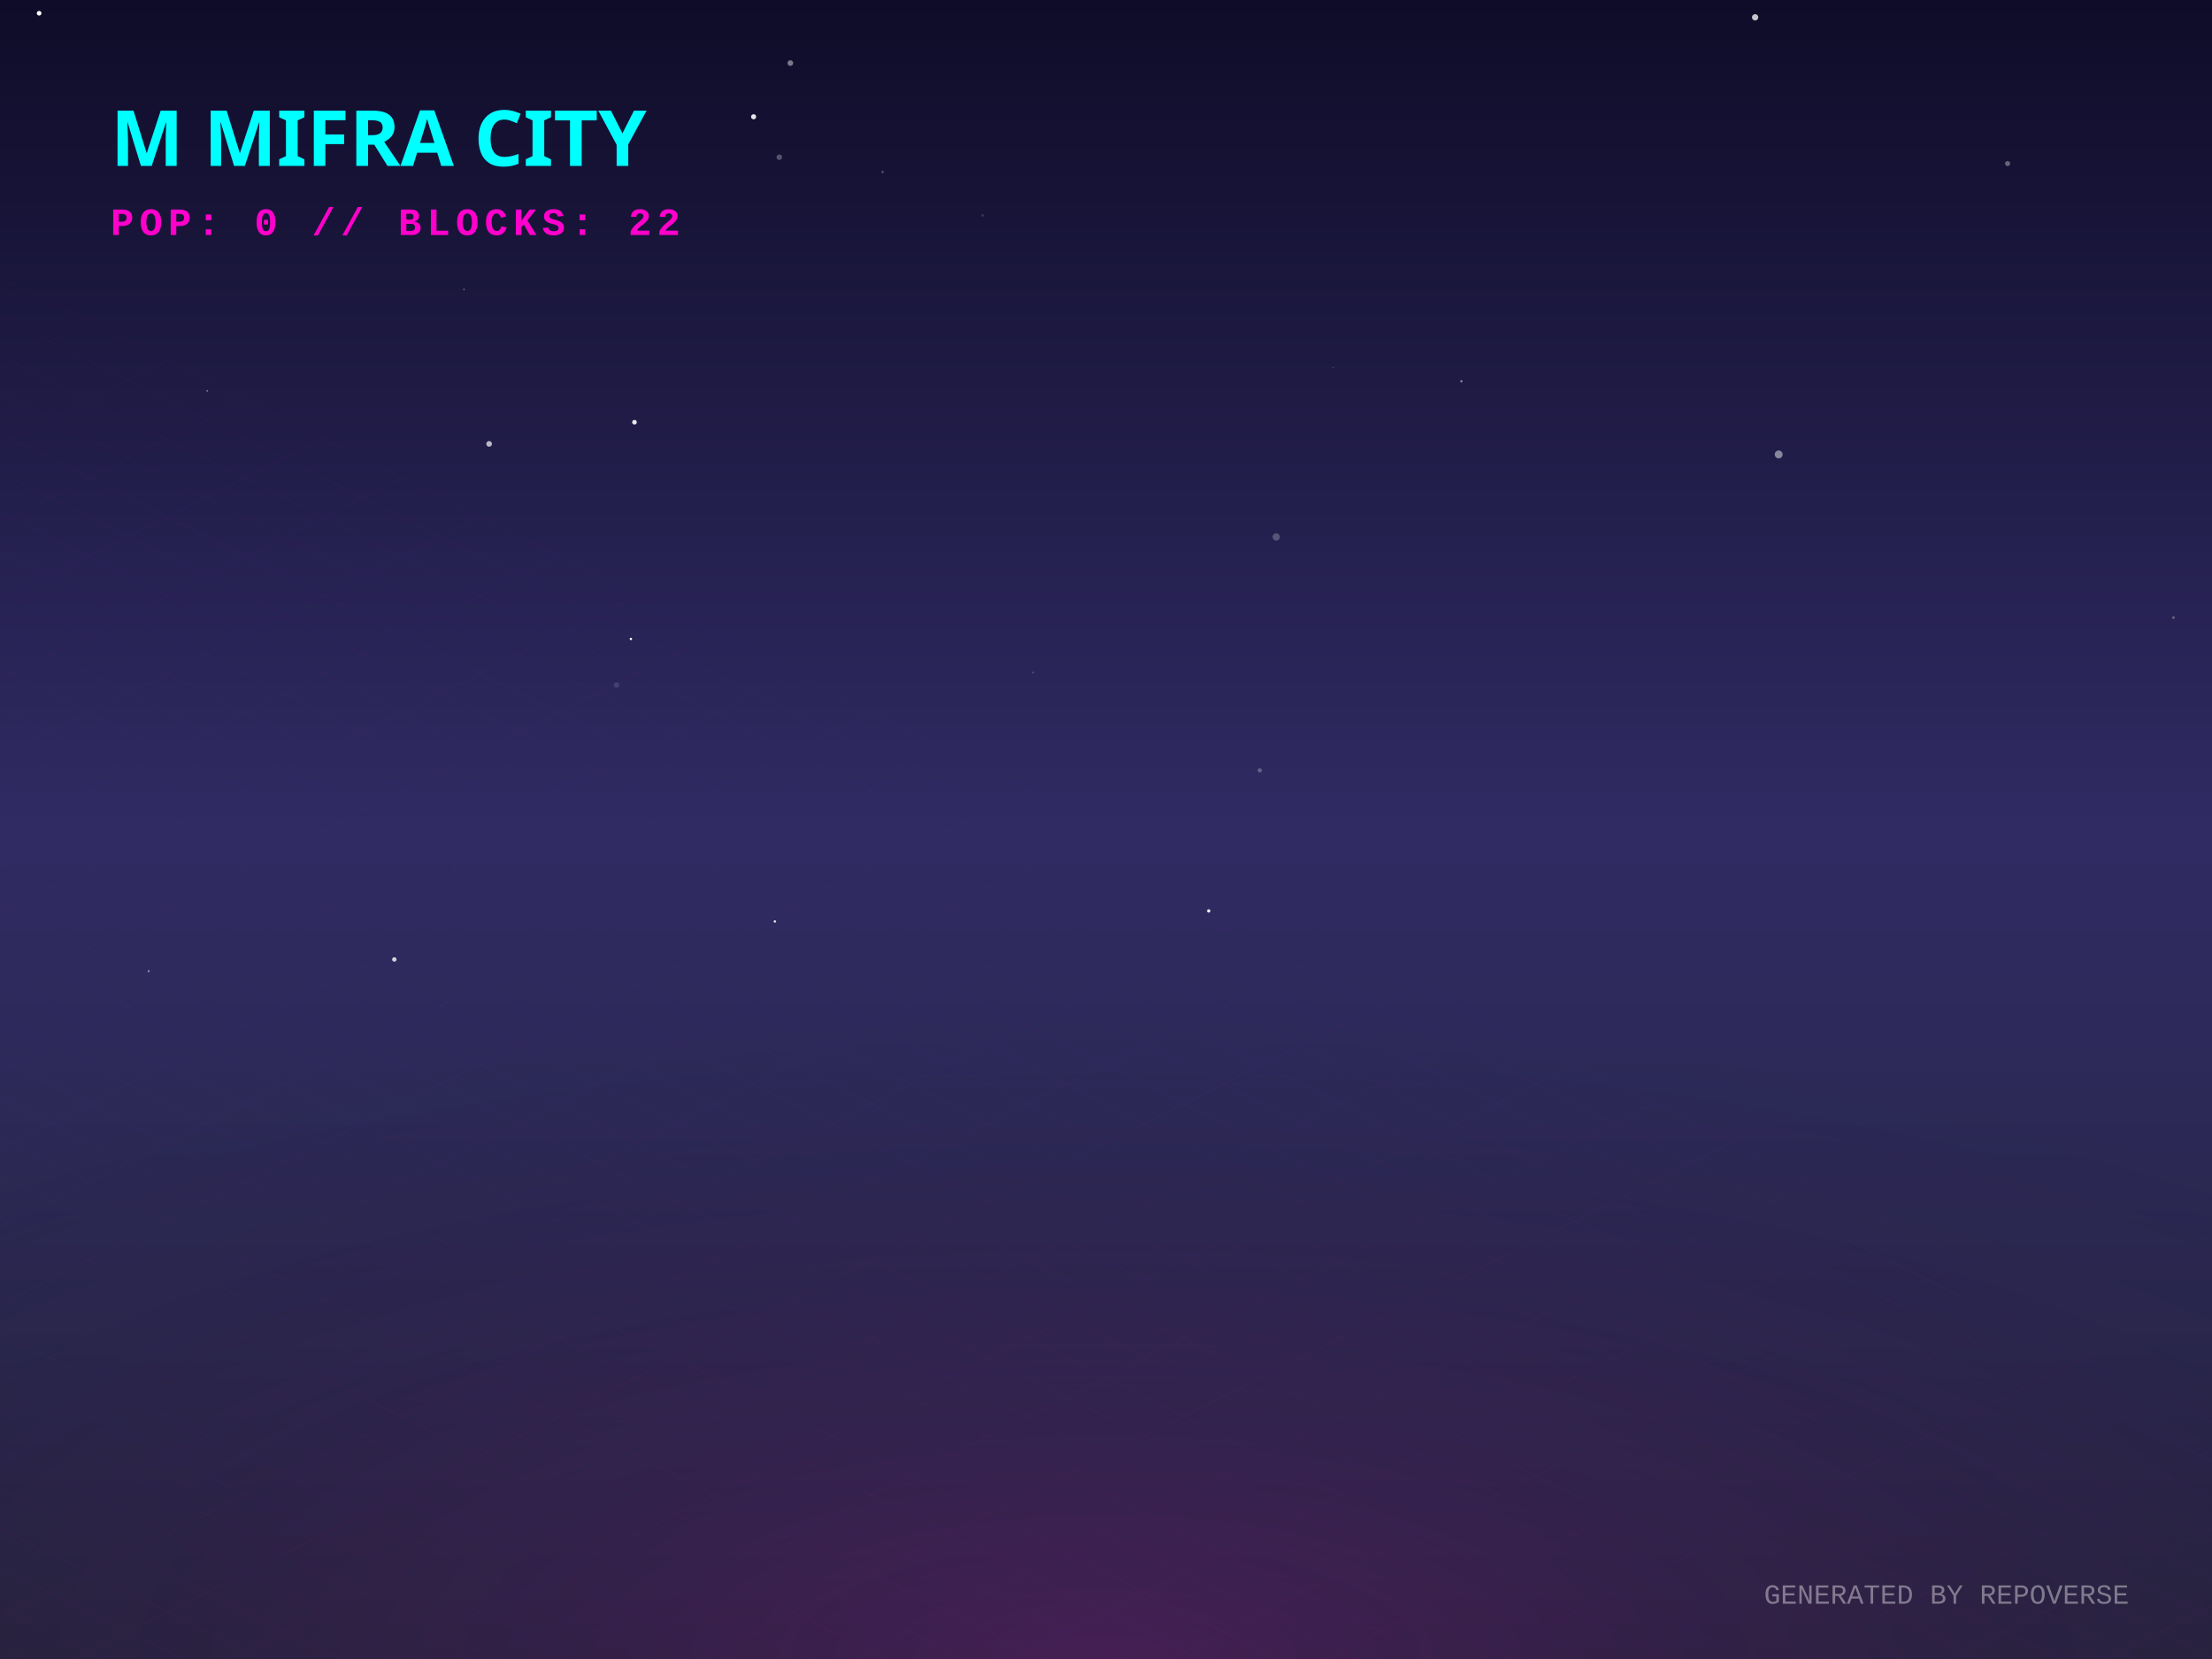
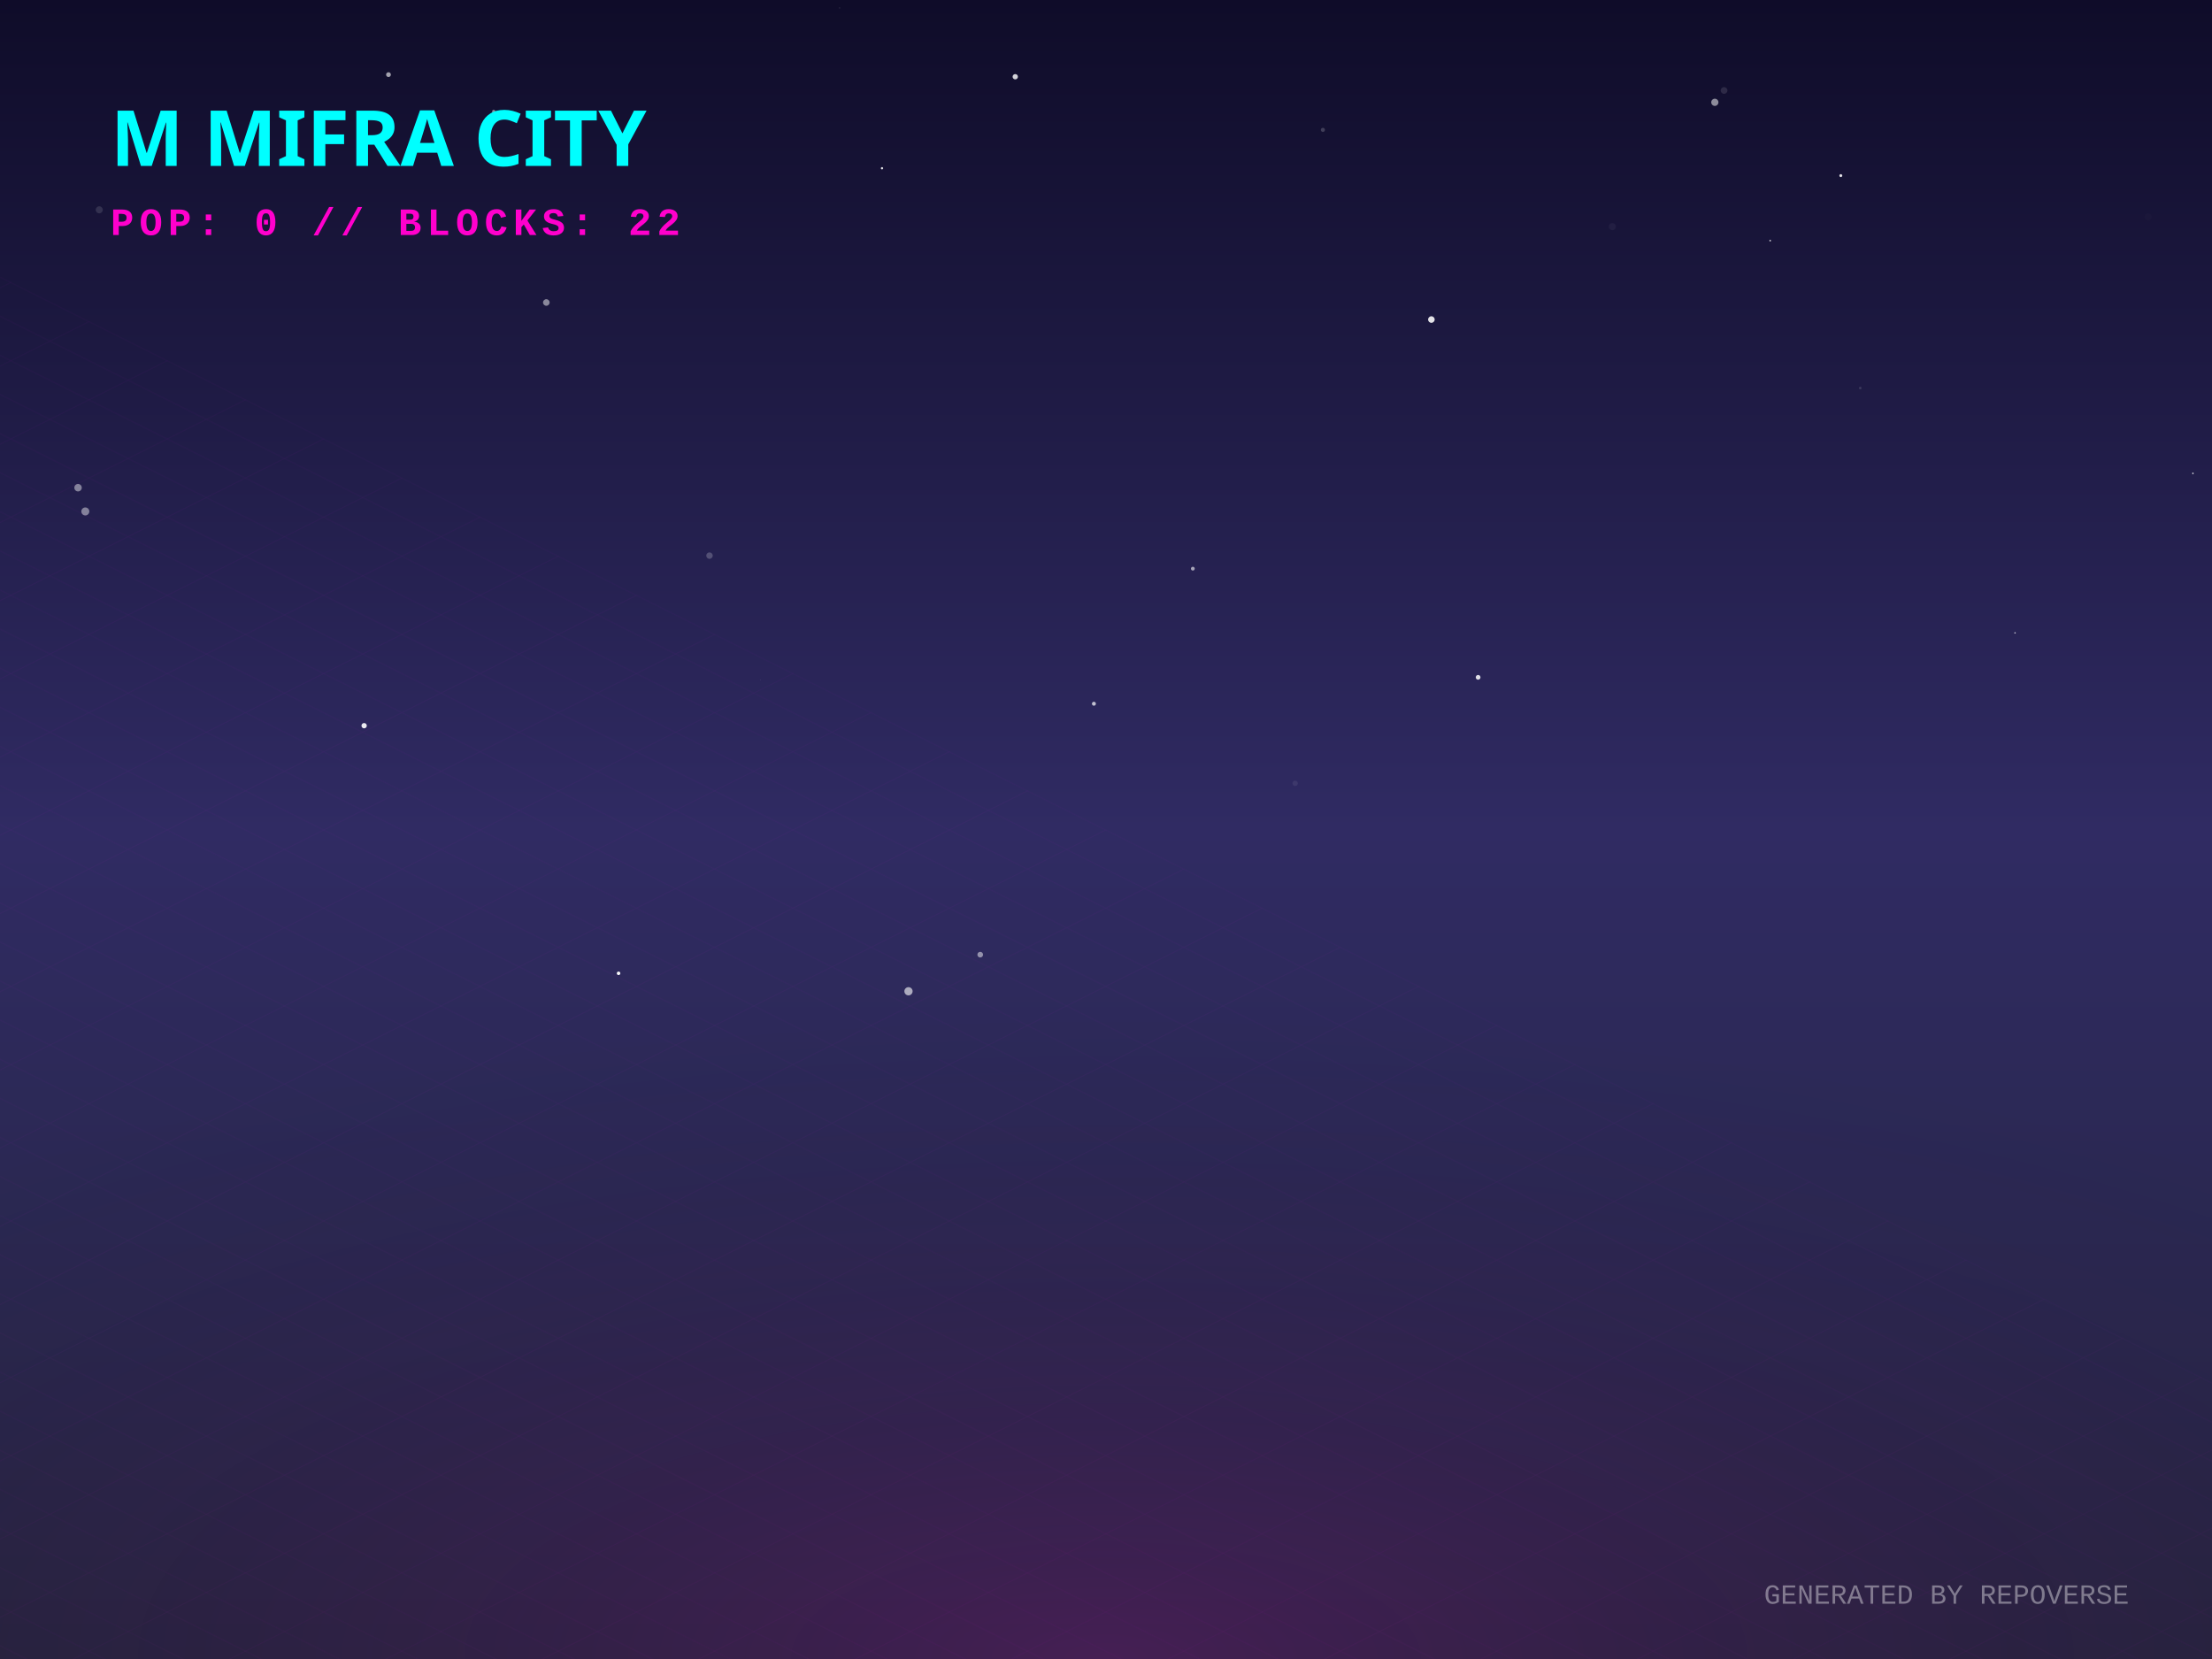
<svg xmlns="http://www.w3.org/2000/svg" width="800" height="600" viewBox="0 0 800 600">
  <defs>
    <linearGradient id="skyGradient" x1="0%" y1="0%" x2="0%" y2="100%">
      <stop offset="0%" stop-color="#0f0c29" />
      <stop offset="50%" stop-color="#302b63" />
      <stop offset="100%" stop-color="#24243e" />
    </linearGradient>
    <pattern id="gridPattern" width="40" height="20" patternUnits="userSpaceOnUse" patternTransform="rotate(0)">
      <path d="M 40 0 L 0 0 0 20" fill="none" stroke="magenta" stroke-width="0.5" opacity="0.2" />
    </pattern>
    <radialGradient id="floorGlow" cx="50%" cy="100%" r="80%">
      <stop offset="0%" stop-color="#ff00cc" stop-opacity="0.15" />
      <stop offset="100%" stop-color="transparent" />
    </radialGradient>
    <linearGradient id="gradLeft-happy" x1="0%" y1="0%" x2="100%" y2="100%">
      <stop offset="0%" stop-color="#FFD700" stop-opacity="0.8" />
      <stop offset="100%" stop-color="#050510" stop-opacity="0.9" />
    </linearGradient>
    <linearGradient id="gradRight-happy" x1="0%" y1="0%" x2="0%" y2="100%">
      <stop offset="0%" stop-color="#FFD700" stop-opacity="0.6" />
      <stop offset="100%" stop-color="#0b0b1a" stop-opacity="0.8" />
    </linearGradient>
    <linearGradient id="gradLeft-focused" x1="0%" y1="0%" x2="100%" y2="100%">
      <stop offset="0%" stop-color="#00FF94" stop-opacity="0.8" />
      <stop offset="100%" stop-color="#050510" stop-opacity="0.9" />
    </linearGradient>
    <linearGradient id="gradRight-focused" x1="0%" y1="0%" x2="0%" y2="100%">
      <stop offset="0%" stop-color="#00FF94" stop-opacity="0.6" />
      <stop offset="100%" stop-color="#0b0b1a" stop-opacity="0.8" />
    </linearGradient>
    <linearGradient id="gradLeft-calm" x1="0%" y1="0%" x2="100%" y2="100%">
      <stop offset="0%" stop-color="#00C2FF" stop-opacity="0.8" />
      <stop offset="100%" stop-color="#050510" stop-opacity="0.9" />
    </linearGradient>
    <linearGradient id="gradRight-calm" x1="0%" y1="0%" x2="0%" y2="100%">
      <stop offset="0%" stop-color="#00C2FF" stop-opacity="0.6" />
      <stop offset="100%" stop-color="#0b0b1a" stop-opacity="0.8" />
    </linearGradient>
    <linearGradient id="gradLeft-stressed" x1="0%" y1="0%" x2="100%" y2="100%">
      <stop offset="0%" stop-color="#FF2A6D" stop-opacity="0.8" />
      <stop offset="100%" stop-color="#050510" stop-opacity="0.9" />
    </linearGradient>
    <linearGradient id="gradRight-stressed" x1="0%" y1="0%" x2="0%" y2="100%">
      <stop offset="0%" stop-color="#FF2A6D" stop-opacity="0.6" />
      <stop offset="100%" stop-color="#0b0b1a" stop-opacity="0.8" />
    </linearGradient>
    <linearGradient id="gradLeft-energetic" x1="0%" y1="0%" x2="100%" y2="100%">
      <stop offset="0%" stop-color="#D300C5" stop-opacity="0.8" />
      <stop offset="100%" stop-color="#050510" stop-opacity="0.9" />
    </linearGradient>
    <linearGradient id="gradRight-energetic" x1="0%" y1="0%" x2="0%" y2="100%">
      <stop offset="0%" stop-color="#D300C5" stop-opacity="0.6" />
      <stop offset="100%" stop-color="#0b0b1a" stop-opacity="0.8" />
    </linearGradient>
  </defs>
  <rect width="100%" height="100%" fill="url(#skyGradient)" />
-   <circle cx="461.578" cy="194.19" r="1.327" fill="white" opacity="0.232" />
-   <circle cx="53.772" cy="351.245" r="0.369" fill="white" opacity="0.509" />
-   <circle cx="455.615" cy="278.604" r="0.776" fill="white" opacity="0.256" />
-   <circle cx="487.177" cy="67.792" r="0.054" fill="white" opacity="0.48" />
-   <circle cx="281.839" cy="56.86" r="0.997" fill="white" opacity="0.276" />
-   <circle cx="207.465" cy="53.415" r="0.902" fill="white" opacity="0.236" />
-   <circle cx="643.288" cy="164.355" r="1.43" fill="white" opacity="0.461" />
-   <circle cx="437.144" cy="329.457" r="0.607" fill="white" opacity="0.914" />
-   <circle cx="280.24" cy="333.258" r="0.433" fill="white" opacity="0.885" />
-   <circle cx="786.063" cy="223.346" r="0.501" fill="white" opacity="0.289" />
-   <circle cx="528.533" cy="137.915" r="0.421" fill="white" opacity="0.478" />
-   <circle cx="373.663" cy="243.21" r="0.161" fill="white" opacity="0.891" />
-   <circle cx="74.929" cy="141.365" r="0.315" fill="white" opacity="0.41" />
-   <circle cx="164.857" cy="313.57" r="0.737" fill="white" opacity="0.013" />
-   <circle cx="285.834" cy="22.812" r="1.03" fill="white" opacity="0.435" />
-   <circle cx="482.14" cy="132.929" r="0.236" fill="white" opacity="0.229" />
-   <circle cx="167.772" cy="104.671" r="0.199" fill="white" opacity="0.775" />
-   <circle cx="142.61" cy="346.998" r="0.796" fill="white" opacity="0.795" />
-   <circle cx="176.902" cy="160.533" r="1.03" fill="white" opacity="0.688" />
-   <circle cx="222.989" cy="247.783" r="0.988" fill="white" opacity="0.122" />
-   <circle cx="726.075" cy="59.165" r="0.922" fill="white" opacity="0.344" />
-   <circle cx="625.43" cy="19.305" r="0.054" fill="white" opacity="0.498" />
-   <circle cx="272.551" cy="42.231" r="0.927" fill="white" opacity="0.887" />
-   <circle cx="355.345" cy="77.897" r="0.501" fill="white" opacity="0.122" />
-   <circle cx="14.153" cy="4.792" r="0.845" fill="white" opacity="0.989" />
-   <circle cx="229.467" cy="152.7" r="0.84" fill="white" opacity="0.906" />
-   <circle cx="351.895" cy="312.677" r="0.049" fill="white" opacity="0.56" />
-   <circle cx="319.19" cy="62.209" r="0.396" fill="white" opacity="0.314" />
-   <circle cx="634.761" cy="6.263" r="1.148" fill="white" opacity="0.754" />
-   <circle cx="228.171" cy="231.085" r="0.432" fill="white" opacity="0.971" />
+   <circle cx="395.626" cy="254.518" r="0.715" fill="white" opacity="0.713" />
+   <circle cx="672.79" cy="140.341" r="0.467" fill="white" opacity="0.131" />
+   <circle cx="640.207" cy="87.028" r="0.302" fill="white" opacity="0.799" />
+   <circle cx="140.501" cy="26.991" r="0.864" fill="white" opacity="0.613" />
+   <circle cx="318.986" cy="60.844" r="0.414" fill="white" opacity="0.858" />
+   <circle cx="776.886" cy="78.455" r="1.278" fill="white" opacity="0.015" />
+   <circle cx="623.531" cy="32.724" r="1.214" fill="white" opacity="0.117" />
+   <circle cx="354.513" cy="345.269" r="1.026" fill="white" opacity="0.488" />
+   <circle cx="583.121" cy="81.956" r="1.28" fill="white" opacity="0.046" />
+   <circle cx="256.597" cy="200.947" r="1.168" fill="white" opacity="0.213" />
+   <circle cx="620.195" cy="37.002" r="1.304" fill="white" opacity="0.517" />
+   <circle cx="793.101" cy="171.204" r="0.273" fill="white" opacity="0.932" />
+   <circle cx="468.415" cy="283.296" r="0.967" fill="white" opacity="0.071" />
+   <circle cx="665.756" cy="63.512" r="0.526" fill="white" opacity="0.877" />
+   <circle cx="517.683" cy="115.565" r="1.187" fill="white" opacity="0.875" />
+   <circle cx="328.566" cy="358.508" r="1.49" fill="white" opacity="0.603" />
+   <circle cx="303.653" cy="2.87" r="0.175" fill="white" opacity="0.226" />
+   <circle cx="30.858" cy="184.969" r="1.446" fill="white" opacity="0.441" />
+   <circle cx="35.901" cy="75.886" r="1.278" fill="white" opacity="0.123" />
+   <circle cx="478.441" cy="46.971" r="0.742" fill="white" opacity="0.19" />
+   <circle cx="223.715" cy="352.015" r="0.641" fill="white" opacity="0.962" />
+   <circle cx="131.696" cy="262.457" r="0.963" fill="white" opacity="0.903" />
+   <circle cx="274.928" cy="245.897" r="0.06" fill="white" opacity="0.782" />
+   <circle cx="178.557" cy="40.319" r="0.585" fill="white" opacity="0.514" />
+   <circle cx="367.18" cy="27.749" r="0.961" fill="white" opacity="0.81" />
+   <circle cx="431.405" cy="205.661" r="0.685" fill="white" opacity="0.596" />
+   <circle cx="28.228" cy="176.382" r="1.349" fill="white" opacity="0.444" />
+   <circle cx="728.768" cy="228.897" r="0.28" fill="white" opacity="0.696" />
+   <circle cx="534.584" cy="244.964" r="0.857" fill="white" opacity="0.851" />
+   <circle cx="197.588" cy="109.397" r="1.192" fill="white" opacity="0.481" />
  <g transform="translate(0, 300) scale(1, 0.5)">
    <rect x="-800" y="0" width="2400" height="1200" fill="url(#gridPattern)" opacity="0.3" transform="rotate(45, 400, 0)" />
  </g>
  <rect x="0" y="300" width="800" height="300" fill="url(#floorGlow)" />
  <g transform="translate(40, 60)">
    <text fill="cyan" font-family="Verdana, sans-serif" font-size="28" font-weight="900" style="text-shadow: 0 0 10px cyan;">M MIFRA CITY</text>
    <text y="25" fill="#ff00cc" font-family="Courier New, monospace" font-size="14" font-weight="bold" letter-spacing="2">POP: 0 // BLOCKS: 22</text>
  </g>
  <g transform="translate(0, 50)">
    <a href="https://github.com/M-Mifra/repo-verse" target="_blank">
      <g class="building" opacity="0">
        <animate attributeName="opacity" values="0;1" dur="0.8s" begin="0s" fill="freeze" />
        <ellipse cx="400" cy="292.833" rx="22.5" ry="12" fill="black" opacity="0.4" blur="2" />
        <path d="M 385 272.833 l 0 20 l 15 7.5 l 0 -20 z" fill="url(#gradLeft-focused)" stroke="none" />
        <path d="M 415 272.833 l 0 20 l -15 7.5 l 0 -20 z" fill="url(#gradRight-focused)" stroke="none" />
        <path d="M 400 265.333 l 15 7.5 l -15 7.5 l -15 -7.5 z" fill="#E0FFF1" fill-opacity="0.9" stroke="none" />
        <path d="M 385 272.833 l 0 20 l 15 7.5 l 0 -20 z" fill="none" stroke="#00FF94" stroke-width="0.5" opacity="0.5" />
        <path d="M 415 272.833 l 0 20 l -15 7.5 l 0 -20 z" fill="none" stroke="#00FF94" stroke-width="0.5" opacity="0.5" />
      </g>
    </a>
    <a href="https://github.com/M-Mifra/Arcane-AI-agent-" target="_blank">
      <g class="building" opacity="0">
        <animate attributeName="opacity" values="0;1" dur="0.8s" begin="0.05s" fill="freeze" />
        <ellipse cx="424" cy="301.083" rx="11.25" ry="6" fill="black" opacity="0.4" blur="2" />
        <path d="M 416.5 281.083 l 0 20 l 7.5 3.75 l 0 -20 z" fill="url(#gradLeft-energetic)" stroke="none" />
        <path d="M 431.5 281.083 l 0 20 l -7.5 3.75 l 0 -20 z" fill="url(#gradRight-energetic)" stroke="none" />
        <path d="M 424 277.333 l 7.5 3.75 l -7.5 3.75 l -7.5 -3.75 z" fill="#FAD7FA" fill-opacity="0.9" stroke="none" />
        <path d="M 416.5 281.083 l 0 20 l 7.5 3.75 l 0 -20 z" fill="none" stroke="#D300C5" stroke-width="0.5" opacity="0.5" />
        <path d="M 431.5 281.083 l 0 20 l -7.5 3.75 l 0 -20 z" fill="none" stroke="#D300C5" stroke-width="0.5" opacity="0.5" />
      </g>
    </a>
    <a href="https://github.com/M-Mifra/andropedia-weekly-chronicle" target="_blank">
      <g class="building" opacity="0">
        <animate attributeName="opacity" values="0;1" dur="0.8s" begin="0.1s" fill="freeze" />
        <ellipse cx="376" cy="303.971" rx="19.913" ry="10.62" fill="black" opacity="0.4" blur="2" />
        <path d="M 362.725 283.971 l 0 20 l 13.275 6.638 l 0 -20 z" fill="url(#gradLeft-focused)" stroke="none" />
        <path d="M 389.275 283.971 l 0 20 l -13.275 6.638 l 0 -20 z" fill="url(#gradRight-focused)" stroke="none" />
        <path d="M 376 277.333 l 13.275 6.638 l -13.275 6.638 l -13.275 -6.638 z" fill="#E0FFF1" fill-opacity="0.9" stroke="none" />
        <path d="M 362.725 283.971 l 0 20 l 13.275 6.638 l 0 -20 z" fill="none" stroke="#00FF94" stroke-width="0.5" opacity="0.5" />
        <path d="M 389.275 283.971 l 0 20 l -13.275 6.638 l 0 -20 z" fill="none" stroke="#00FF94" stroke-width="0.5" opacity="0.5" />
      </g>
    </a>
    <a href="https://github.com/M-Mifra/YieldSweep" target="_blank">
      <g class="building" opacity="0">
        <animate attributeName="opacity" values="0;1" dur="0.8s" begin="0.15s" fill="freeze" />
        <ellipse cx="448" cy="314.096" rx="14.288" ry="7.62" fill="black" opacity="0.4" blur="2" />
        <path d="M 438.475 294.096 l 0 20 l 9.525 4.763 l 0 -20 z" fill="url(#gradLeft-focused)" stroke="none" />
        <path d="M 457.525 294.096 l 0 20 l -9.525 4.763 l 0 -20 z" fill="url(#gradRight-focused)" stroke="none" />
        <path d="M 448 289.333 l 9.525 4.763 l -9.525 4.763 l -9.525 -4.763 z" fill="#E0FFF1" fill-opacity="0.9" stroke="none" />
        <path d="M 438.475 294.096 l 0 20 l 9.525 4.763 l 0 -20 z" fill="none" stroke="#00FF94" stroke-width="0.5" opacity="0.5" />
        <path d="M 457.525 294.096 l 0 20 l -9.525 4.763 l 0 -20 z" fill="none" stroke="#00FF94" stroke-width="0.5" opacity="0.5" />
      </g>
    </a>
    <a href="https://github.com/M-Mifra/andropedia-cinematic-weave" target="_blank">
      <g class="building" opacity="0">
        <animate attributeName="opacity" values="0;1" dur="0.8s" begin="0.2s" fill="freeze" />
        <ellipse cx="400" cy="314.643" rx="15.93" ry="8.496" fill="black" opacity="0.4" blur="2" />
        <path d="M 389.38 294.643 l 0 20 l 10.62 5.31 l 0 -20 z" fill="url(#gradLeft-focused)" stroke="none" />
        <path d="M 410.62 294.643 l 0 20 l -10.62 5.31 l 0 -20 z" fill="url(#gradRight-focused)" stroke="none" />
        <path d="M 400 289.333 l 10.62 5.31 l -10.62 5.31 l -10.62 -5.31 z" fill="#E0FFF1" fill-opacity="0.9" stroke="none" />
        <path d="M 389.38 294.643 l 0 20 l 10.62 5.31 l 0 -20 z" fill="none" stroke="#00FF94" stroke-width="0.5" opacity="0.5" />
        <path d="M 410.62 294.643 l 0 20 l -10.62 5.31 l 0 -20 z" fill="none" stroke="#00FF94" stroke-width="0.5" opacity="0.5" />
      </g>
    </a>
    <a href="https://github.com/M-Mifra/athenafit-readiness" target="_blank">
      <g class="building" opacity="0">
        <animate attributeName="opacity" values="0;1" dur="0.8s" begin="0.25s" fill="freeze" />
        <ellipse cx="352" cy="314.651" rx="15.953" ry="8.508" fill="black" opacity="0.4" blur="2" />
        <path d="M 341.365 294.651 l 0 20 l 10.635 5.317 l 0 -20 z" fill="url(#gradLeft-focused)" stroke="none" />
        <path d="M 362.635 294.651 l 0 20 l -10.635 5.317 l 0 -20 z" fill="url(#gradRight-focused)" stroke="none" />
        <path d="M 352 289.333 l 10.635 5.317 l -10.635 5.317 l -10.635 -5.317 z" fill="#E0FFF1" fill-opacity="0.9" stroke="none" />
        <path d="M 341.365 294.651 l 0 20 l 10.635 5.317 l 0 -20 z" fill="none" stroke="#00FF94" stroke-width="0.5" opacity="0.5" />
        <path d="M 362.635 294.651 l 0 20 l -10.635 5.317 l 0 -20 z" fill="none" stroke="#00FF94" stroke-width="0.5" opacity="0.5" />
      </g>
    </a>
    <a href="https://github.com/M-Mifra/M-Mifra" target="_blank">
      <g class="building" opacity="0">
        <animate attributeName="opacity" values="0;1" dur="0.8s" begin="0.3s" fill="freeze" />
        <ellipse cx="472" cy="325.136" rx="11.408" ry="6.084" fill="black" opacity="0.4" blur="2" />
        <path d="M 464.395 305.136 l 0 20 l 7.605 3.803 l 0 -20 z" fill="url(#gradLeft-energetic)" stroke="none" />
        <path d="M 479.605 305.136 l 0 20 l -7.605 3.803 l 0 -20 z" fill="url(#gradRight-energetic)" stroke="none" />
        <path d="M 472 301.333 l 7.605 3.803 l -7.605 3.803 l -7.605 -3.803 z" fill="#FAD7FA" fill-opacity="0.9" stroke="none" />
        <path d="M 464.395 305.136 l 0 20 l 7.605 3.803 l 0 -20 z" fill="none" stroke="#D300C5" stroke-width="0.5" opacity="0.5" />
        <path d="M 479.605 305.136 l 0 20 l -7.605 3.803 l 0 -20 z" fill="none" stroke="#D300C5" stroke-width="0.5" opacity="0.5" />
      </g>
    </a>
    <a href="https://github.com/M-Mifra/BallotBox" target="_blank">
      <g class="building" opacity="0">
        <animate attributeName="opacity" values="0;1" dur="0.8s" begin="0.35s" fill="freeze" />
        <ellipse cx="424" cy="325.863" rx="13.59" ry="7.248" fill="black" opacity="0.4" blur="2" />
        <path d="M 414.94 305.863 l 0 20 l 9.06 4.53 l 0 -20 z" fill="url(#gradLeft-calm)" stroke="none" />
        <path d="M 433.06 305.863 l 0 20 l -9.06 4.53 l 0 -20 z" fill="url(#gradRight-calm)" stroke="none" />
        <path d="M 424 301.333 l 9.06 4.53 l -9.06 4.53 l -9.06 -4.53 z" fill="#D1F4FF" fill-opacity="0.9" stroke="none" />
        <path d="M 414.94 305.863 l 0 20 l 9.06 4.53 l 0 -20 z" fill="none" stroke="#00C2FF" stroke-width="0.5" opacity="0.5" />
        <path d="M 433.06 305.863 l 0 20 l -9.06 4.53 l 0 -20 z" fill="none" stroke="#00C2FF" stroke-width="0.5" opacity="0.5" />
      </g>
    </a>
    <a href="https://github.com/M-Mifra/PromoSphere" target="_blank">
      <g class="building" opacity="0">
        <animate attributeName="opacity" values="0;1" dur="0.8s" begin="0.4s" fill="freeze" />
        <ellipse cx="376" cy="325.541" rx="12.622" ry="6.732" fill="black" opacity="0.4" blur="2" />
        <path d="M 367.585 305.541 l 0 20 l 8.415 4.207 l 0 -20 z" fill="url(#gradLeft-focused)" stroke="none" />
        <path d="M 384.415 305.541 l 0 20 l -8.415 4.207 l 0 -20 z" fill="url(#gradRight-focused)" stroke="none" />
        <path d="M 376 301.333 l 8.415 4.207 l -8.415 4.207 l -8.415 -4.207 z" fill="#E0FFF1" fill-opacity="0.9" stroke="none" />
        <path d="M 367.585 305.541 l 0 20 l 8.415 4.207 l 0 -20 z" fill="none" stroke="#00FF94" stroke-width="0.5" opacity="0.5" />
        <path d="M 384.415 305.541 l 0 20 l -8.415 4.207 l 0 -20 z" fill="none" stroke="#00FF94" stroke-width="0.5" opacity="0.5" />
      </g>
    </a>
    <a href="https://github.com/M-Mifra/TickTock" target="_blank">
      <g class="building" opacity="0">
        <animate attributeName="opacity" values="0;1" dur="0.8s" begin="0.45s" fill="freeze" />
        <ellipse cx="448" cy="337.863" rx="13.59" ry="7.248" fill="black" opacity="0.4" blur="2" />
        <path d="M 438.94 317.863 l 0 20 l 9.06 4.53 l 0 -20 z" fill="url(#gradLeft-calm)" stroke="none" />
        <path d="M 457.06 317.863 l 0 20 l -9.06 4.53 l 0 -20 z" fill="url(#gradRight-calm)" stroke="none" />
        <path d="M 448 313.333 l 9.06 4.53 l -9.06 4.53 l -9.06 -4.53 z" fill="#D1F4FF" fill-opacity="0.9" stroke="none" />
        <path d="M 438.94 317.863 l 0 20 l 9.06 4.53 l 0 -20 z" fill="none" stroke="#00C2FF" stroke-width="0.5" opacity="0.5" />
        <path d="M 457.06 317.863 l 0 20 l -9.06 4.53 l 0 -20 z" fill="none" stroke="#00C2FF" stroke-width="0.5" opacity="0.5" />
      </g>
    </a>
  </g>
  <text x="770" y="580" text-anchor="end" fill="rgba(255,255,255,0.4)" font-family="Courier New" font-size="10">GENERATED BY REPOVERSE</text>
</svg>
